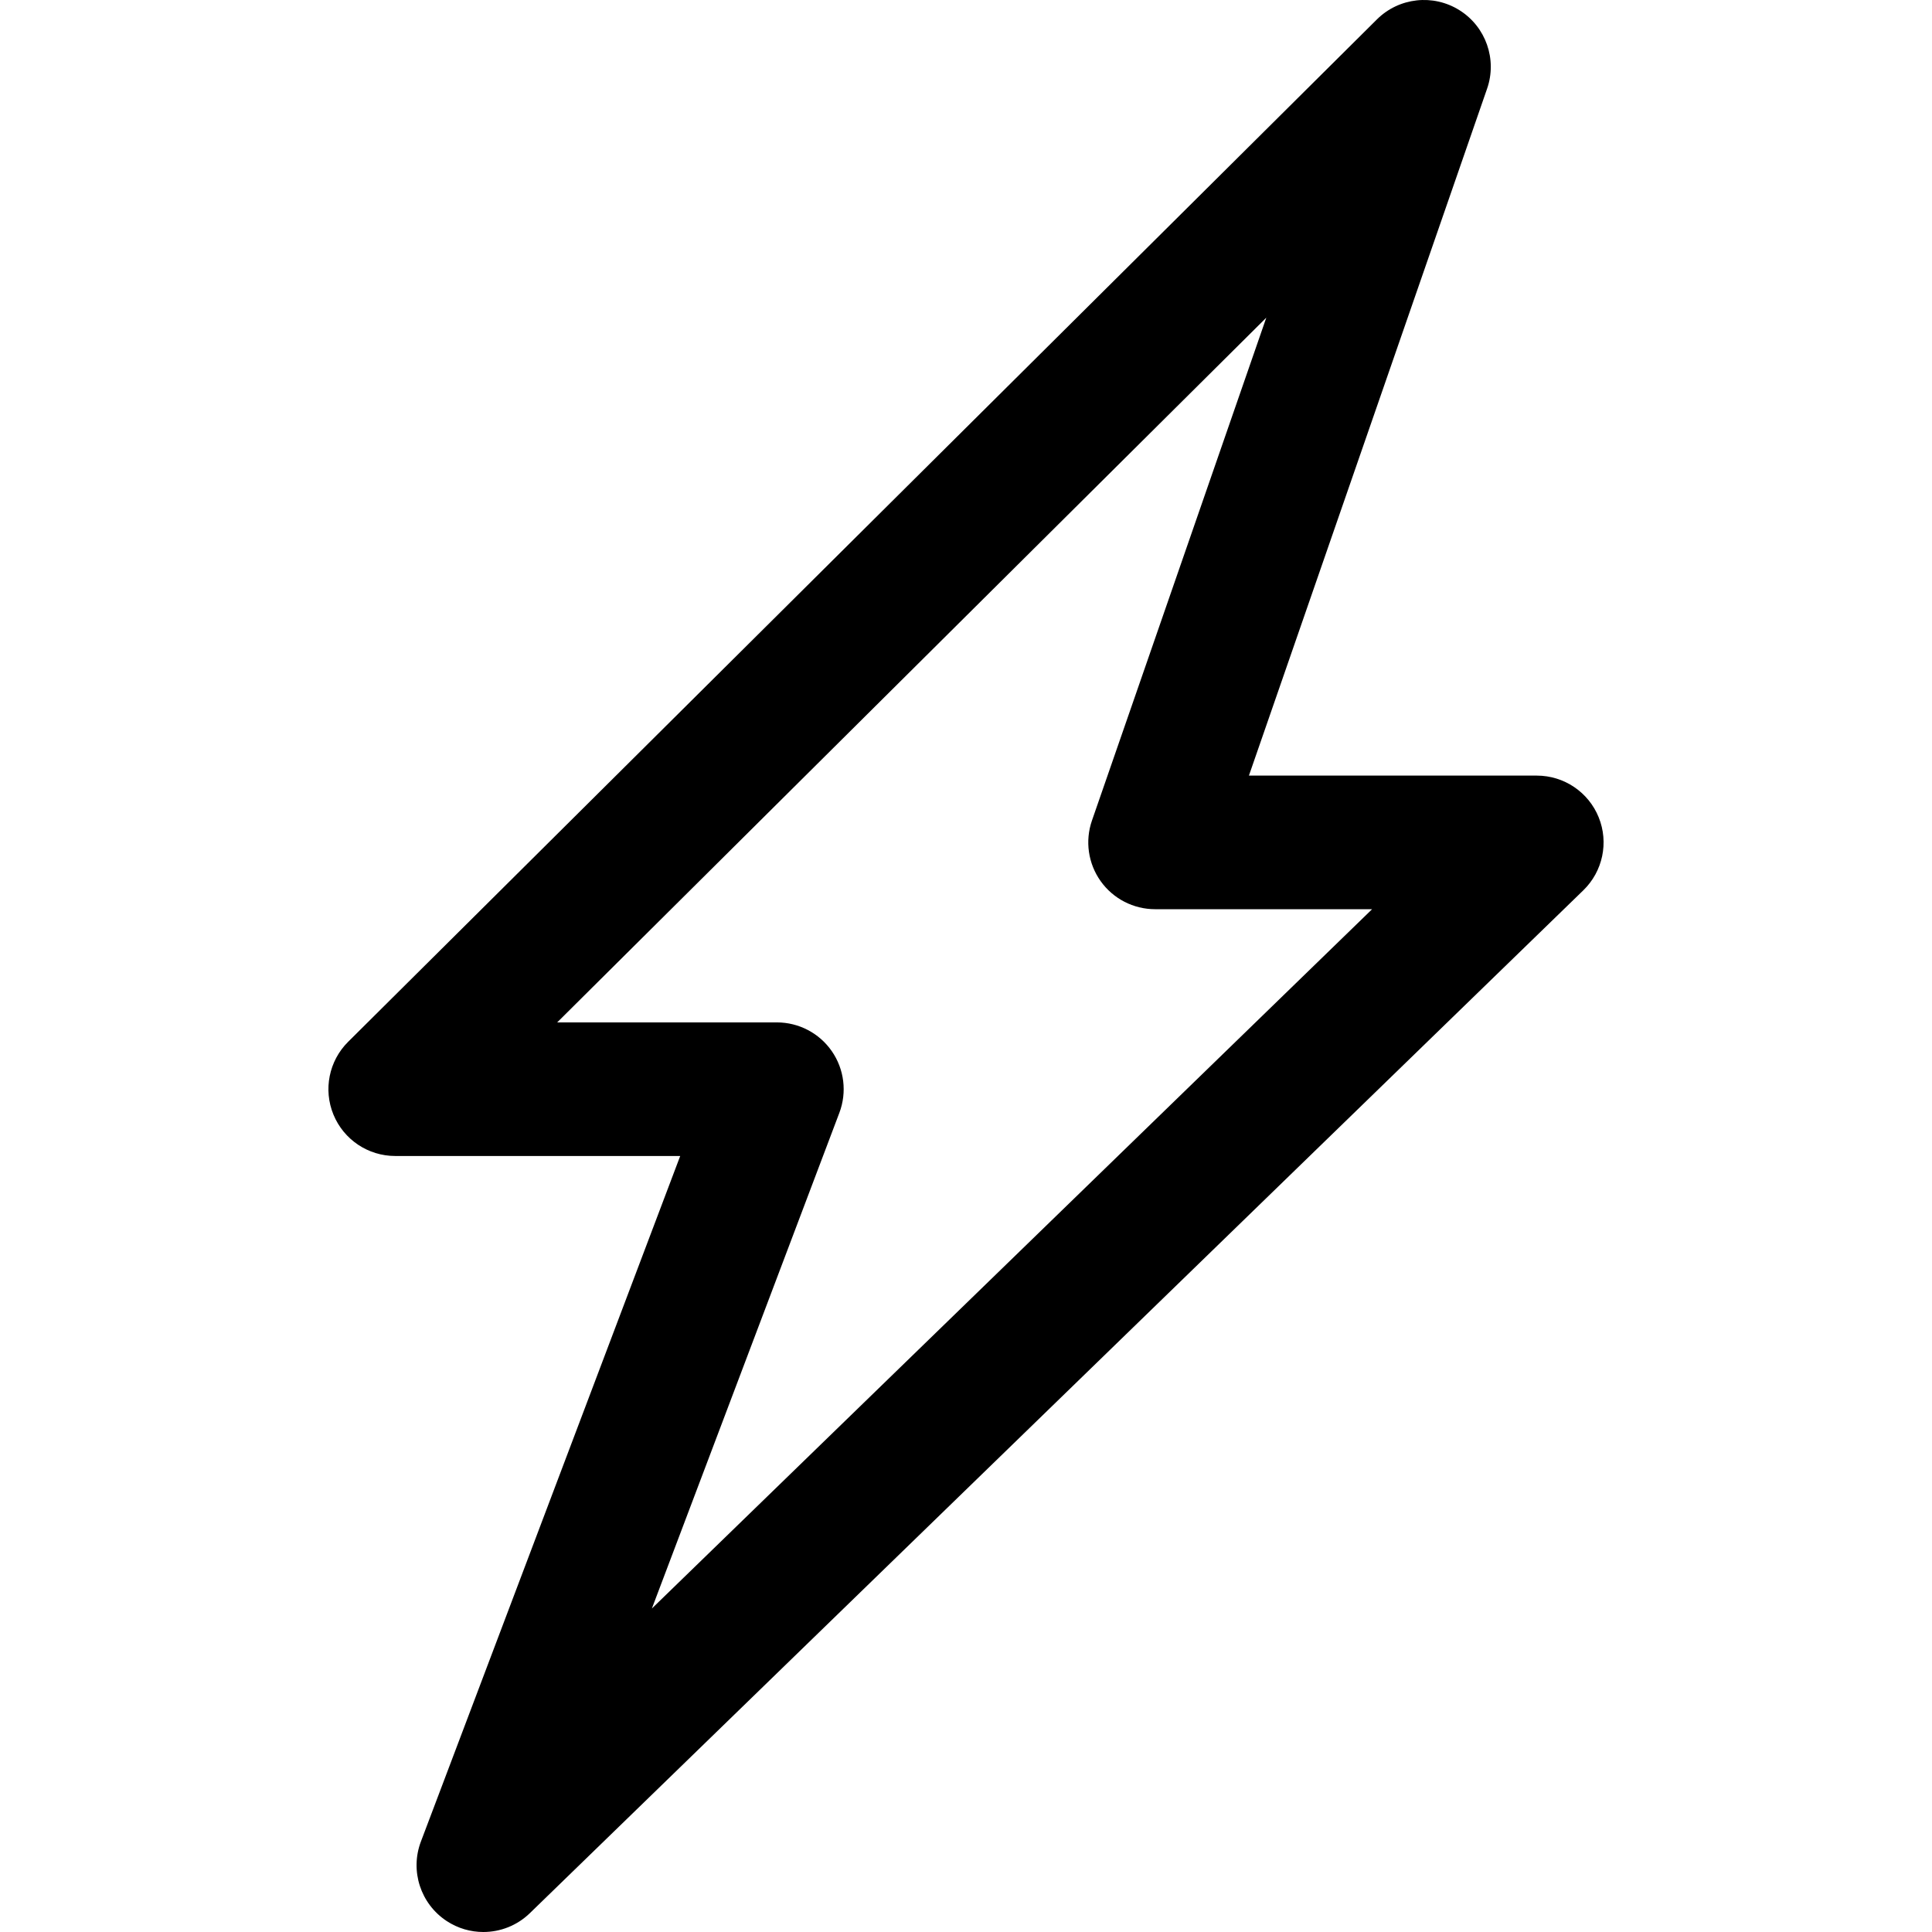
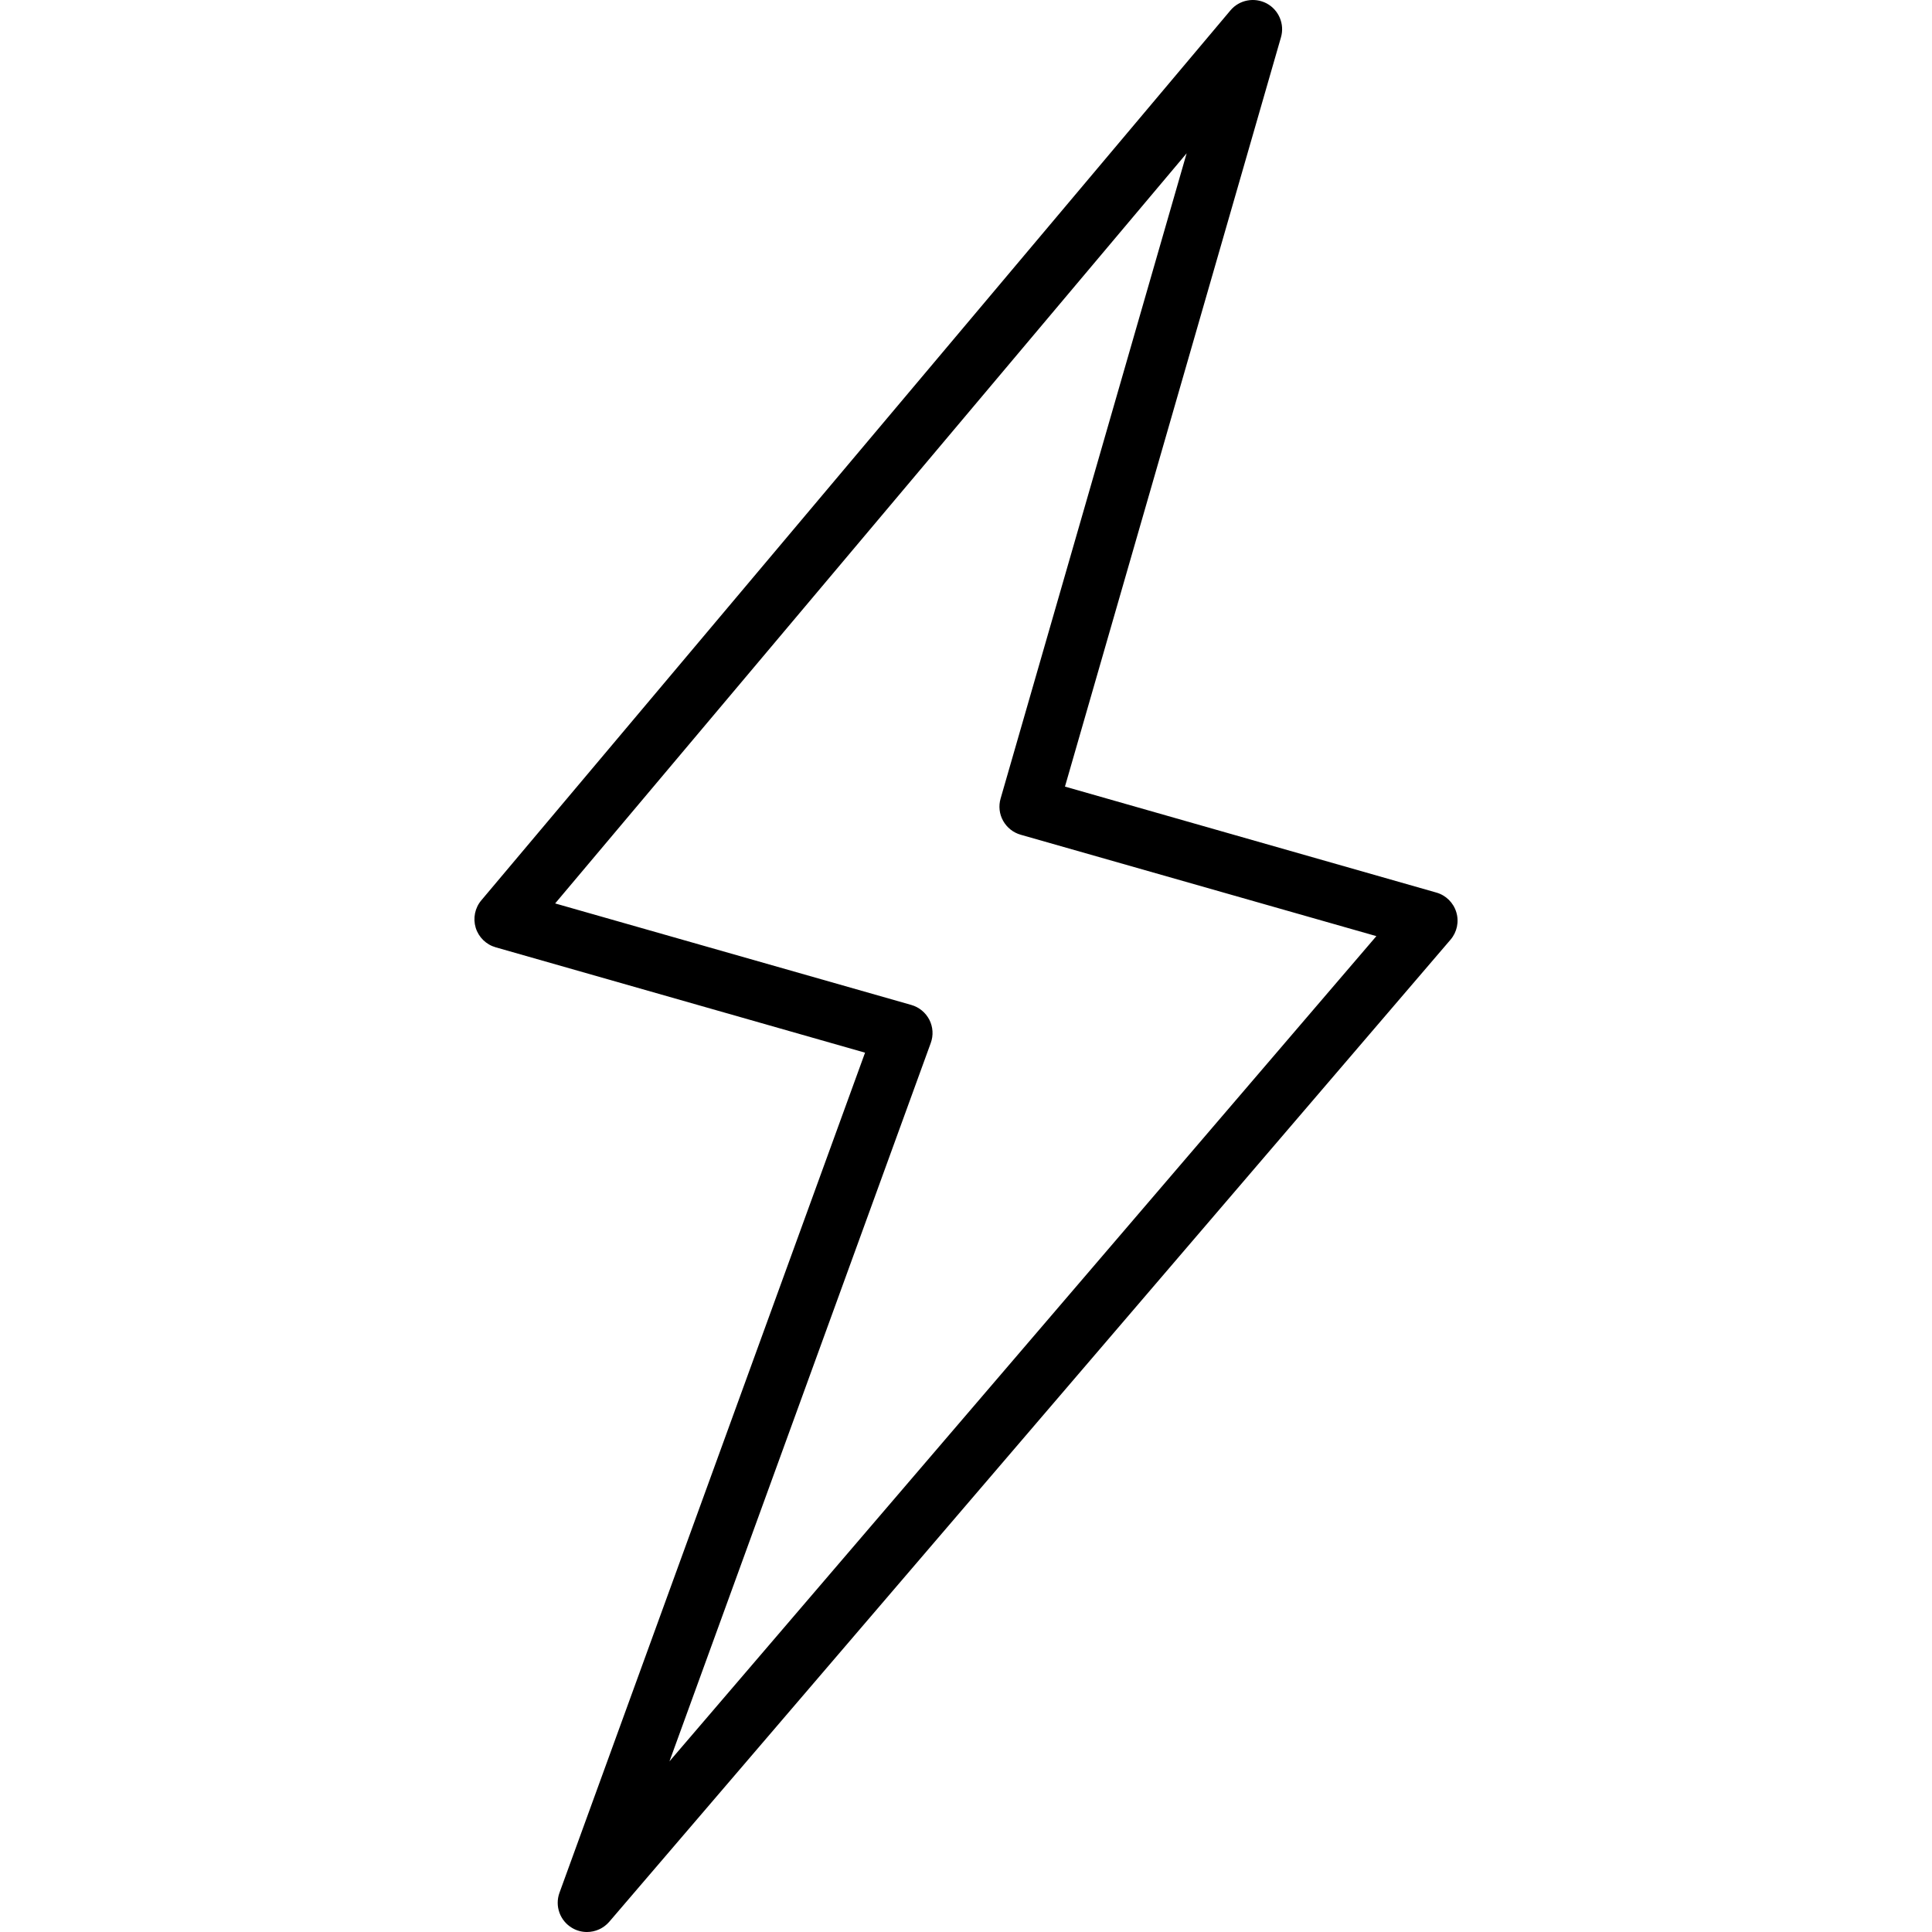
- <svg xmlns="http://www.w3.org/2000/svg" version="1.1" id="Capa_1" x="0px" y="0px" viewBox="0 0 216.934 216.934" style="enable-background:new 0 0 216.934 216.934;" xml:space="preserve">
-   <path d="M179.508,91.769c-1.147-2.829-3.896-4.681-6.95-4.681h-32.323l26.743-77.131c1.144-3.298-0.14-6.949-3.095-8.807  c-2.956-1.859-6.802-1.431-9.278,1.03L39.089,116.98c-2.154,2.141-2.805,5.37-1.646,8.179c1.157,2.809,3.896,4.641,6.934,4.641h32  L47.26,206.781c-1.244,3.286-0.038,6.995,2.899,8.923c1.258,0.826,2.688,1.23,4.113,1.23c1.899,0,3.785-0.72,5.226-2.119  L177.782,99.969C179.973,97.842,180.656,94.599,179.508,91.769z M73.196,180.61l21.051-55.657c0.871-2.305,0.557-4.89-0.844-6.917  c-1.4-2.026-3.707-3.236-6.171-3.236H62.563l79.623-79.13l-19.575,56.462c-0.795,2.293-0.432,4.829,0.975,6.806  c1.407,1.978,3.684,3.151,6.11,3.151h24.37L73.196,180.61z" />
+ <svg xmlns="http://www.w3.org/2000/svg" version="1.1" id="Capa_1" x="0px" y="0px" viewBox="0 0 33.023 33.023" style="enable-background:new 0 0 33.023 33.023;" xml:space="preserve">
+   <g>
+     <path d="M10.033,33.023c-0.087,0-0.174-0.022-0.252-0.068c-0.209-0.122-0.301-0.375-0.218-0.603l5.223-14.359l-6.313-1.801   c-0.163-0.046-0.292-0.172-0.342-0.334c-0.049-0.162-0.014-0.339,0.096-0.469L21.032,0.177c0.152-0.181,0.41-0.228,0.618-0.119   c0.208,0.111,0.311,0.354,0.245,0.58l-3.692,12.807l6.347,1.811c0.164,0.046,0.293,0.173,0.342,0.336   c0.05,0.163,0.012,0.341-0.099,0.47l-14.38,16.787C10.315,32.962,10.175,33.023,10.033,33.023z M9.489,15.442l6.087,1.735   c0.134,0.038,0.245,0.13,0.309,0.253c0.063,0.124,0.072,0.268,0.024,0.398l-4.466,12.278l12.083-14.105l-6.079-1.733   c-0.128-0.036-0.236-0.122-0.301-0.238s-0.08-0.253-0.043-0.381l3.18-11.029L9.489,15.442z" />
+   </g>
  <g>
</g>
  <g>
</g>
  <g>
</g>
  <g>
</g>
  <g>
</g>
  <g>
</g>
  <g>
</g>
  <g>
</g>
  <g>
</g>
  <g>
</g>
  <g>
</g>
  <g>
</g>
  <g>
</g>
  <g>
</g>
  <g>
</g>
</svg>
